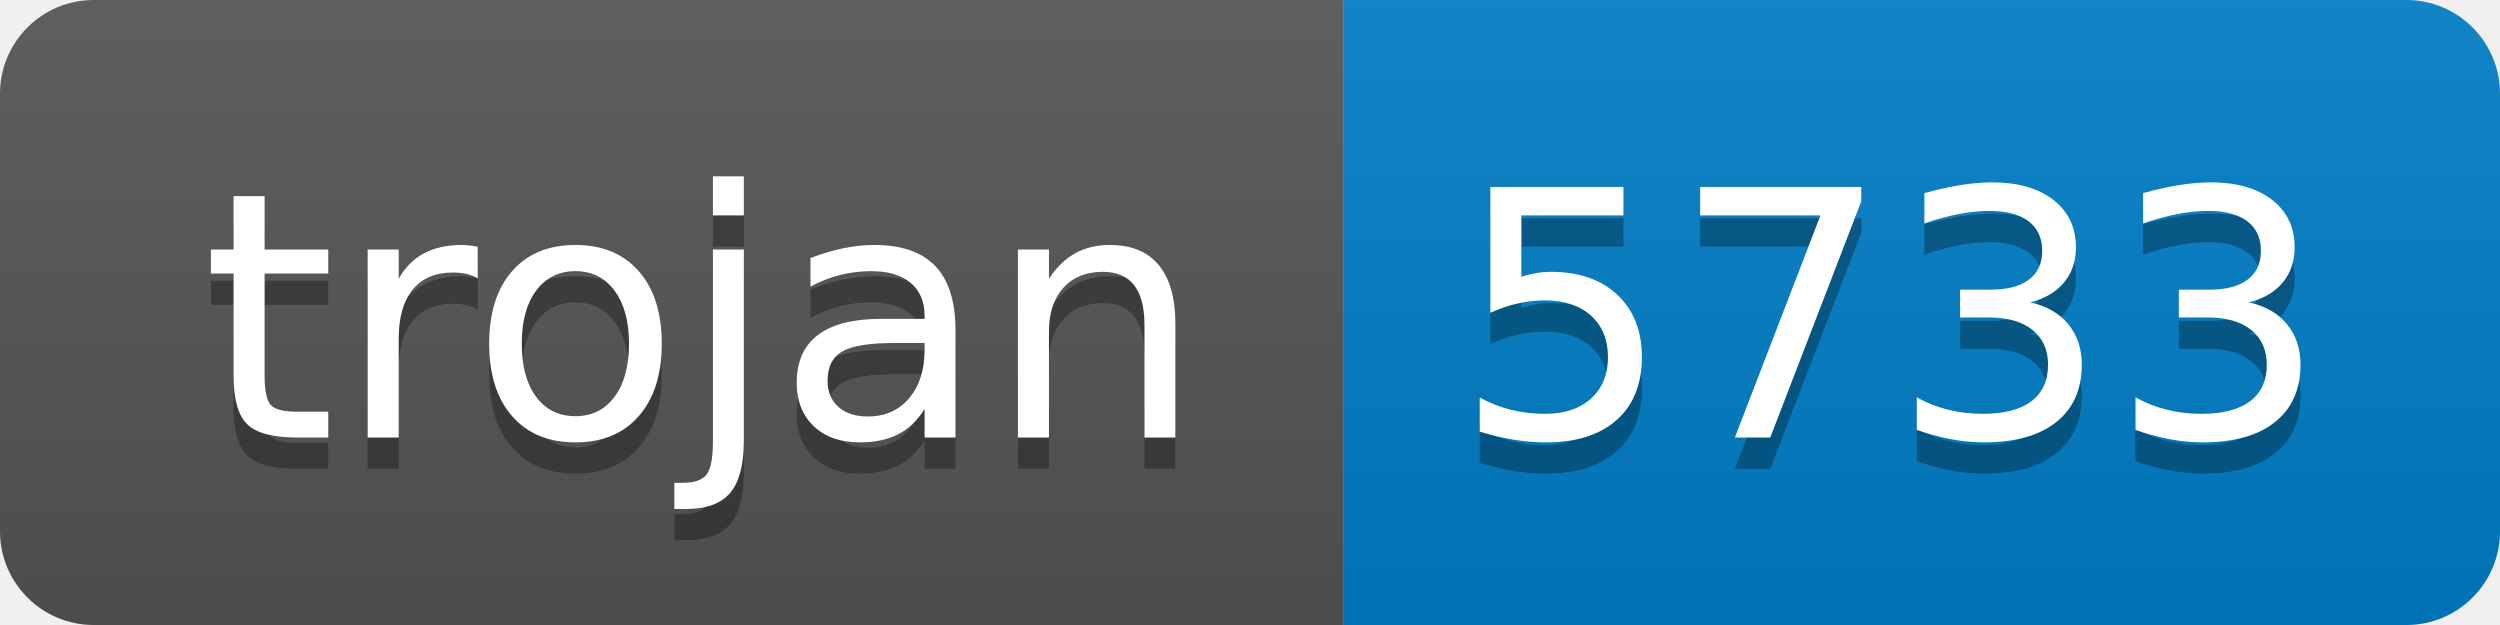
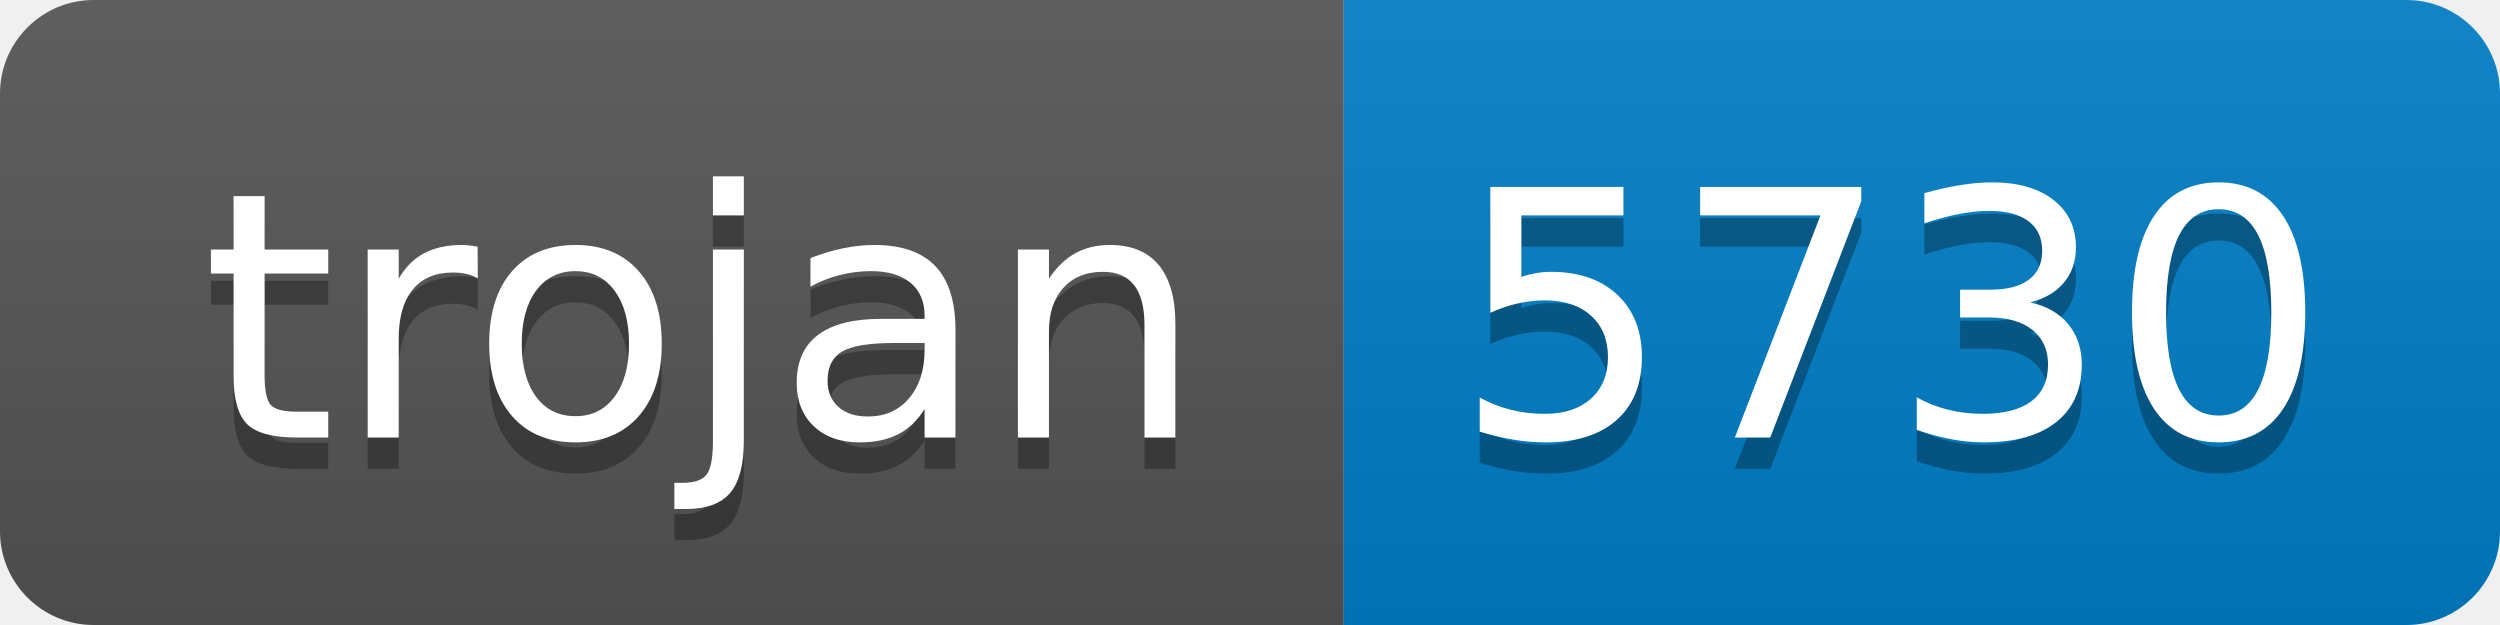
- <svg xmlns="http://www.w3.org/2000/svg" width="80" height="20" role="img" aria-label="trojan: 5733">
+ <svg xmlns="http://www.w3.org/2000/svg" width="80" height="20" role="img" aria-label="trojan: 5730">
  <linearGradient id="s" x2="0" y2="100%">
    <stop offset="0" stop-color="#bbb" stop-opacity=".1" />
    <stop offset="1" stop-opacity=".1" />
  </linearGradient>
  <clipPath id="r">
    <rect width="80" height="20" rx="3" fill="#fff" />
  </clipPath>
  <g clip-path="url(#r)">
    <rect width="43" height="20" fill="#555" />
    <rect x="43" width="37" height="20" fill="#007ec6" />
    <rect width="80" height="20" fill="url(#s)" />
  </g>
  <g fill="#fff" text-anchor="middle" font-family="Verdana,Geneva,DejaVu Sans,sans-serif" text-rendering="geometricPrecision" font-size="110">
    <text aria-hidden="true" x="225" y="150" fill="#010101" fill-opacity=".3" transform="scale(.1)" textLength="330">trojan</text>
    <text x="225" y="140" transform="scale(.1)" fill="#fff" textLength="330">trojan</text>
-     <text aria-hidden="true" x="605" y="150" fill="#010101" fill-opacity=".3" transform="scale(.1)" textLength="270">5733</text>
-     <text x="605" y="140" transform="scale(.1)" fill="#fff" textLength="270">5733</text>
+     <text aria-hidden="true" x="605" y="150" fill="#010101" fill-opacity=".3" transform="scale(.1)" textLength="270">5730</text>
+     <text x="605" y="140" transform="scale(.1)" fill="#fff" textLength="270">5730</text>
  </g>
</svg>
